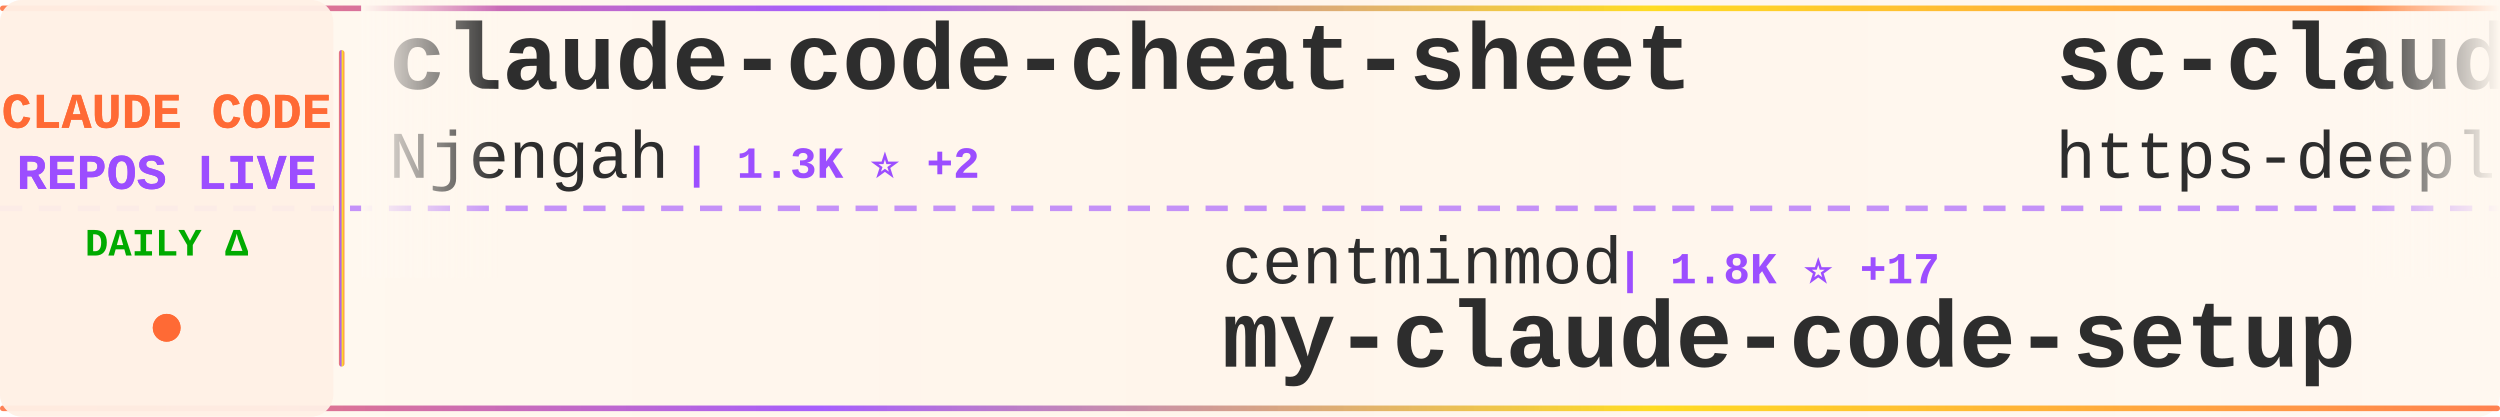
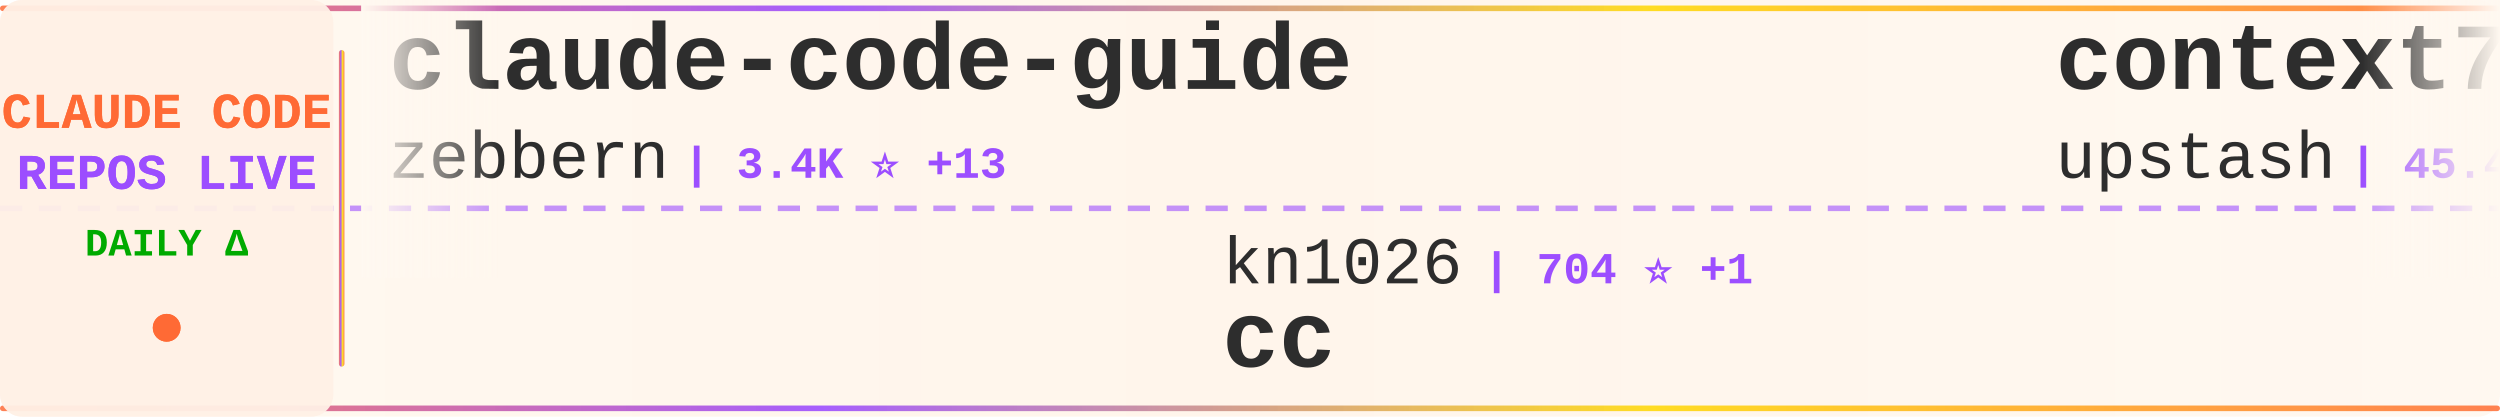
<svg xmlns="http://www.w3.org/2000/svg" width="900" height="150">
  <defs>
    <linearGradient id="tickerBg" x1="0%" y1="0%" x2="100%" y2="0%">
      <stop offset="0%" style="stop-color:#fff8f0;stop-opacity:0.98" />
      <stop offset="50%" style="stop-color:#fff5eb;stop-opacity:1" />
      <stop offset="100%" style="stop-color:#fff8f0;stop-opacity:0.98" />
    </linearGradient>
    <linearGradient id="borderGrad" x1="0%" y1="0%" x2="100%" y2="0%">
      <stop offset="0%" style="stop-color:#FF6B35;stop-opacity:0.85">
        <animate attributeName="stop-opacity" values="0.85;1;0.85" dur="2s" repeatCount="indefinite" />
      </stop>
      <stop offset="33%" style="stop-color:#9C4EFF;stop-opacity:0.9">
        <animate attributeName="stop-opacity" values="0.9;1;0.9" dur="2.2s" repeatCount="indefinite" />
      </stop>
      <stop offset="66%" style="stop-color:#FFD700;stop-opacity:0.85">
        <animate attributeName="stop-opacity" values="0.85;1;0.85" dur="1.8s" repeatCount="indefinite" />
      </stop>
      <stop offset="100%" style="stop-color:#FF6B35;stop-opacity:0.85">
        <animate attributeName="stop-opacity" values="0.85;1;0.85" dur="2s" repeatCount="indefinite" />
      </stop>
    </linearGradient>
    <filter id="textGlow">
      <feGaussianBlur stdDeviation="0.15" result="coloredBlur" />
      <feMerge>
        <feMergeNode in="coloredBlur" />
        <feMergeNode in="SourceGraphic" />
      </feMerge>
    </filter>
    <filter id="metricGlow">
      <feGaussianBlur stdDeviation="0.2" result="coloredBlur" />
      <feMerge>
        <feMergeNode in="coloredBlur" />
        <feMergeNode in="SourceGraphic" />
      </feMerge>
    </filter>
    <linearGradient id="leftFade" x1="0%" y1="0%" x2="100%" y2="0%">
      <stop offset="0%" style="stop-color:#fff8f0;stop-opacity:1" />
      <stop offset="100%" style="stop-color:#fff8f0;stop-opacity:0" />
    </linearGradient>
    <linearGradient id="rightFade" x1="0%" y1="0%" x2="100%" y2="0%">
      <stop offset="0%" style="stop-color:#fff8f0;stop-opacity:0" />
      <stop offset="100%" style="stop-color:#fff8f0;stop-opacity:1" />
    </linearGradient>
  </defs>
  <rect width="900" height="150" fill="url(#tickerBg)" rx="8" />
  <rect x="0" y="2" width="900" height="2" fill="url(#borderGrad)" rx="1" />
  <rect x="0" y="146" width="900" height="2" fill="url(#borderGrad)" rx="1" />
  <line x1="0" y1="75" x2="900" y2="75" stroke="#9C4EFF" stroke-width="2" stroke-dasharray="8 6" opacity="0.6" />
  <rect x="0" y="0" width="120" height="150" fill="#fff0e6" opacity="0.95" rx="8" />
  <text x="60" y="46" font-family="'Courier New', monospace" font-size="18" font-weight="bold" fill="#FF6B35" text-anchor="middle" filter="url(#textGlow)">
    CLAUDE CODE
  </text>
  <text x="60" y="68" font-family="'Courier New', monospace" font-size="18" font-weight="bold" fill="#9C4EFF" text-anchor="middle" filter="url(#textGlow)">
    REPOS LIVE
  </text>
  <text x="60" y="92" font-family="'Courier New', monospace" font-size="14" font-weight="bold" fill="#00aa00" text-anchor="middle">
    DAILY Δ
  </text>
  <circle cx="60" cy="118" r="5" fill="#FF6B35" filter="url(#metricGlow)">
    <animate attributeName="r" values="4;6;4" dur="1.5s" repeatCount="indefinite" />
    <animate attributeName="opacity" values="0.6;1;0.6" dur="1.5s" repeatCount="indefinite" />
  </circle>
  <rect x="122" y="18" width="2" height="114" fill="url(#borderGrad)" rx="1" />
  <clipPath id="tickerClip">
    <rect x="130" y="0" width="770" height="150" />
  </clipPath>
  <g clip-path="url(#tickerClip)">
    <g id="tickerItems">
      <animateTransform attributeName="transform" attributeType="XML" type="translate" from="0 0" to="-3000 0" dur="54s" repeatCount="indefinite" />
      <g transform="translate(0, 0)">
-         <text x="140" y="32" font-family="'Courier New', monospace" font-size="34" font-weight="bold" fill="#2d2d2d">claude-code-cheat-sheet</text>
-         <text x="140" y="64" font-family="'Courier New', monospace" font-size="24" font-weight="normal" fill="#2d2d2d" opacity="1.0">Njengah</text>
-         <text x="246" y="64" font-family="'Courier New', monospace" font-size="16" font-weight="bold" fill="#9C4EFF"> | 1.3K ⭐ +2</text>
-       </g>
-       <g transform="translate(300, 0)">
-         <text x="140" y="102" font-family="'Courier New', monospace" font-size="24" font-weight="normal" fill="#2d2d2d" opacity="1.0">centminmod</text>
-         <text x="282" y="102" font-family="'Courier New', monospace" font-size="16" font-weight="bold" fill="#9C4EFF"> | 1.8K ⭐ +17</text>
-         <text x="140" y="132" font-family="'Courier New', monospace" font-size="34" font-weight="bold" fill="#2d2d2d">my-claude-code-setup</text>
-       </g>
-       <g transform="translate(600, 0)">
-         <text x="140" y="32" font-family="'Courier New', monospace" font-size="34" font-weight="bold" fill="#2d2d2d">sc-claude-code-files</text>
-         <text x="140" y="64" font-family="'Courier New', monospace" font-size="24" font-weight="normal" fill="#2d2d2d" opacity="1.0">https-deeplearning-ai</text>
-         <text x="414" y="64" font-family="'Courier New', monospace" font-size="16" font-weight="bold" fill="#9C4EFF"> | 399 ⭐</text>
-       </g>
-       <g transform="translate(900, 0)">
-         <text x="140" y="102" font-family="'Courier New', monospace" font-size="24" font-weight="normal" fill="#2d2d2d" opacity="1.0">anthropics</text>
-         <text x="282" y="102" font-family="'Courier New', monospace" font-size="16" font-weight="bold" fill="#9C4EFF"> | 5.6K ⭐ +25</text>
-         <text x="140" y="132" font-family="'Courier New', monospace" font-size="34" font-weight="bold" fill="#2d2d2d">claude-code-action</text>
-       </g>
-       <g transform="translate(1200, 0)">
        <text x="140" y="32" font-family="'Courier New', monospace" font-size="34" font-weight="bold" fill="#2d2d2d">claude-code-guide</text>
        <text x="140" y="64" font-family="'Courier New', monospace" font-size="24" font-weight="normal" fill="#2d2d2d" opacity="1.0">zebbern</text>
        <text x="246" y="64" font-family="'Courier New', monospace" font-size="16" font-weight="bold" fill="#9C4EFF"> | 3.4K ⭐ +13</text>
      </g>
+       <g transform="translate(300, 0)">
+         <text x="140" y="102" font-family="'Courier New', monospace" font-size="24" font-weight="normal" fill="#2d2d2d" opacity="1.0">kn1026</text>
+         <text x="234" y="102" font-family="'Courier New', monospace" font-size="16" font-weight="bold" fill="#9C4EFF"> | 704 ⭐ +1</text>
+         <text x="140" y="132" font-family="'Courier New', monospace" font-size="34" font-weight="bold" fill="#2d2d2d">cc</text>
+       </g>
+       <g transform="translate(600, 0)">
+         <text x="140" y="32" font-family="'Courier New', monospace" font-size="34" font-weight="bold" fill="#2d2d2d">context7</text>
+         <text x="140" y="64" font-family="'Courier New', monospace" font-size="24" font-weight="normal" fill="#2d2d2d" opacity="1.0">upstash</text>
+         <text x="246" y="64" font-family="'Courier New', monospace" font-size="16" font-weight="bold" fill="#9C4EFF"> | 45.4K ⭐ +131</text>
+       </g>
+       <g transform="translate(900, 0)">
+         <text x="140" y="102" font-family="'Courier New', monospace" font-size="24" font-weight="normal" fill="#2d2d2d" opacity="1.0">Pimzino</text>
+         <text x="246" y="102" font-family="'Courier New', monospace" font-size="16" font-weight="bold" fill="#9C4EFF"> | 3.4K ⭐ +3</text>
+         <text x="140" y="132" font-family="'Courier New', monospace" font-size="34" font-weight="bold" fill="#2d2d2d">claude-code-spec-workflo...</text>
+       </g>
+       <g transform="translate(1200, 0)">
+         <text x="140" y="32" font-family="'Courier New', monospace" font-size="34" font-weight="bold" fill="#2d2d2d">ralph-claude-code</text>
+         <text x="140" y="64" font-family="'Courier New', monospace" font-size="24" font-weight="normal" fill="#2d2d2d" opacity="1.0">frankbria</text>
+         <text x="270" y="64" font-family="'Courier New', monospace" font-size="16" font-weight="bold" fill="#9C4EFF"> | 6.7K ⭐ +102</text>
+       </g>
      <g transform="translate(1500, 0)">
-         <text x="140" y="102" font-family="'Courier New', monospace" font-size="24" font-weight="normal" fill="#2d2d2d" opacity="1.0">catlog22</text>
-         <text x="258" y="102" font-family="'Courier New', monospace" font-size="16" font-weight="bold" fill="#9C4EFF"> | 1.3K ⭐ +7</text>
-         <text x="140" y="132" font-family="'Courier New', monospace" font-size="34" font-weight="bold" fill="#2d2d2d">Claude-Code-Workflow</text>
+         <text x="140" y="102" font-family="'Courier New', monospace" font-size="24" font-weight="normal" fill="#2d2d2d" opacity="1.0">zhukunpenglinyutong</text>
+         <text x="390" y="102" font-family="'Courier New', monospace" font-size="16" font-weight="bold" fill="#9C4EFF"> | 1.2K ⭐ +13</text>
+         <text x="140" y="132" font-family="'Courier New', monospace" font-size="34" font-weight="bold" fill="#2d2d2d">idea-claude-code-gui</text>
      </g>
      <g transform="translate(1800, 0)">
-         <text x="140" y="32" font-family="'Courier New', monospace" font-size="34" font-weight="bold" fill="#2d2d2d">claude-code-config</text>
-         <text x="140" y="64" font-family="'Courier New', monospace" font-size="24" font-weight="normal" fill="#2d2d2d" opacity="1.0">jarrodwatts</text>
-         <text x="294" y="64" font-family="'Courier New', monospace" font-size="16" font-weight="bold" fill="#9C4EFF"> | 924 ⭐ +1</text>
+         <text x="140" y="32" font-family="'Courier New', monospace" font-size="34" font-weight="bold" fill="#2d2d2d">claude-code-docs</text>
+         <text x="140" y="64" font-family="'Courier New', monospace" font-size="24" font-weight="normal" fill="#2d2d2d" opacity="1.0">ericbuess</text>
+         <text x="270" y="64" font-family="'Courier New', monospace" font-size="16" font-weight="bold" fill="#9C4EFF"> | 675 ⭐ +3</text>
      </g>
      <g transform="translate(2100, 0)">
-         <text x="140" y="102" font-family="'Courier New', monospace" font-size="24" font-weight="normal" fill="#2d2d2d" opacity="1.0">disler</text>
-         <text x="234" y="102" font-family="'Courier New', monospace" font-size="16" font-weight="bold" fill="#9C4EFF"> | 1.1K ⭐ +40</text>
-         <text x="140" y="132" font-family="'Courier New', monospace" font-size="34" font-weight="bold" fill="#2d2d2d">claude-code-hooks-multi-...</text>
+         <text x="140" y="102" font-family="'Courier New', monospace" font-size="24" font-weight="normal" fill="#2d2d2d" opacity="1.0">qwibitai</text>
+         <text x="258" y="102" font-family="'Courier New', monospace" font-size="16" font-weight="bold" fill="#9C4EFF"> | 7.0K ⭐ +238</text>
+         <text x="140" y="132" font-family="'Courier New', monospace" font-size="34" font-weight="bold" fill="#2d2d2d">nanoclaw</text>
      </g>
      <g transform="translate(2400, 0)">
-         <text x="140" y="32" font-family="'Courier New', monospace" font-size="34" font-weight="bold" fill="#2d2d2d">claude-code-templates</text>
-         <text x="140" y="64" font-family="'Courier New', monospace" font-size="24" font-weight="normal" fill="#2d2d2d" opacity="1.0">davila7</text>
-         <text x="246" y="64" font-family="'Courier New', monospace" font-size="16" font-weight="bold" fill="#9C4EFF"> | 20.1K ⭐ +119</text>
+         <text x="140" y="32" font-family="'Courier New', monospace" font-size="34" font-weight="bold" fill="#2d2d2d">superdesign</text>
+         <text x="140" y="64" font-family="'Courier New', monospace" font-size="24" font-weight="normal" fill="#2d2d2d" opacity="1.0">superdesigndev</text>
+         <text x="330" y="64" font-family="'Courier New', monospace" font-size="16" font-weight="bold" fill="#9C4EFF"> | 6.0K ⭐ +13</text>
      </g>
      <g transform="translate(2700, 0)">
-         <text x="140" y="102" font-family="'Courier New', monospace" font-size="24" font-weight="normal" fill="#2d2d2d" opacity="1.0">snarktank</text>
-         <text x="270" y="102" font-family="'Courier New', monospace" font-size="16" font-weight="bold" fill="#9C4EFF"> | 10.0K ⭐ +106</text>
-         <text x="140" y="132" font-family="'Courier New', monospace" font-size="34" font-weight="bold" fill="#2d2d2d">ralph</text>
+         <text x="140" y="102" font-family="'Courier New', monospace" font-size="24" font-weight="normal" fill="#2d2d2d" opacity="1.0">lst97</text>
+         <text x="222" y="102" font-family="'Courier New', monospace" font-size="16" font-weight="bold" fill="#9C4EFF"> | 1.4K ⭐ +4</text>
+         <text x="140" y="132" font-family="'Courier New', monospace" font-size="34" font-weight="bold" fill="#2d2d2d">claude-code-sub-agents</text>
      </g>
      <g transform="translate(3000, 0)">
-         <text x="140" y="32" font-family="'Courier New', monospace" font-size="34" font-weight="bold" fill="#2d2d2d">claude-code-cheat-sheet</text>
-         <text x="140" y="64" font-family="'Courier New', monospace" font-size="24" font-weight="normal" fill="#2d2d2d" opacity="1.0">Njengah</text>
-         <text x="246" y="64" font-family="'Courier New', monospace" font-size="16" font-weight="bold" fill="#9C4EFF"> | 1.3K ⭐ +2</text>
+         <text x="140" y="32" font-family="'Courier New', monospace" font-size="34" font-weight="bold" fill="#2d2d2d">claude-code-guide</text>
+         <text x="140" y="64" font-family="'Courier New', monospace" font-size="24" font-weight="normal" fill="#2d2d2d" opacity="1.0">zebbern</text>
+         <text x="246" y="64" font-family="'Courier New', monospace" font-size="16" font-weight="bold" fill="#9C4EFF"> | 3.4K ⭐ +13</text>
      </g>
      <g transform="translate(3300, 0)">
-         <text x="140" y="102" font-family="'Courier New', monospace" font-size="24" font-weight="normal" fill="#2d2d2d" opacity="1.0">centminmod</text>
-         <text x="282" y="102" font-family="'Courier New', monospace" font-size="16" font-weight="bold" fill="#9C4EFF"> | 1.8K ⭐ +17</text>
-         <text x="140" y="132" font-family="'Courier New', monospace" font-size="34" font-weight="bold" fill="#2d2d2d">my-claude-code-setup</text>
+         <text x="140" y="102" font-family="'Courier New', monospace" font-size="24" font-weight="normal" fill="#2d2d2d" opacity="1.0">kn1026</text>
+         <text x="234" y="102" font-family="'Courier New', monospace" font-size="16" font-weight="bold" fill="#9C4EFF"> | 704 ⭐ +1</text>
+         <text x="140" y="132" font-family="'Courier New', monospace" font-size="34" font-weight="bold" fill="#2d2d2d">cc</text>
      </g>
      <g transform="translate(3600, 0)">
-         <text x="140" y="32" font-family="'Courier New', monospace" font-size="34" font-weight="bold" fill="#2d2d2d">sc-claude-code-files</text>
-         <text x="140" y="64" font-family="'Courier New', monospace" font-size="24" font-weight="normal" fill="#2d2d2d" opacity="1.0">https-deeplearning-ai</text>
-         <text x="414" y="64" font-family="'Courier New', monospace" font-size="16" font-weight="bold" fill="#9C4EFF"> | 399 ⭐</text>
+         <text x="140" y="32" font-family="'Courier New', monospace" font-size="34" font-weight="bold" fill="#2d2d2d">context7</text>
+         <text x="140" y="64" font-family="'Courier New', monospace" font-size="24" font-weight="normal" fill="#2d2d2d" opacity="1.0">upstash</text>
+         <text x="246" y="64" font-family="'Courier New', monospace" font-size="16" font-weight="bold" fill="#9C4EFF"> | 45.4K ⭐ +131</text>
      </g>
      <g transform="translate(3900, 0)">
-         <text x="140" y="102" font-family="'Courier New', monospace" font-size="24" font-weight="normal" fill="#2d2d2d" opacity="1.0">anthropics</text>
-         <text x="282" y="102" font-family="'Courier New', monospace" font-size="16" font-weight="bold" fill="#9C4EFF"> | 5.6K ⭐ +25</text>
-         <text x="140" y="132" font-family="'Courier New', monospace" font-size="34" font-weight="bold" fill="#2d2d2d">claude-code-action</text>
+         <text x="140" y="102" font-family="'Courier New', monospace" font-size="24" font-weight="normal" fill="#2d2d2d" opacity="1.0">Pimzino</text>
+         <text x="246" y="102" font-family="'Courier New', monospace" font-size="16" font-weight="bold" fill="#9C4EFF"> | 3.4K ⭐ +3</text>
+         <text x="140" y="132" font-family="'Courier New', monospace" font-size="34" font-weight="bold" fill="#2d2d2d">claude-code-spec-workflo...</text>
      </g>
    </g>
  </g>
  <rect x="130" y="0" width="50" height="100" fill="url(#leftFade)" />
  <rect x="850" y="0" width="50" height="100" fill="url(#rightFade)" />
</svg>
